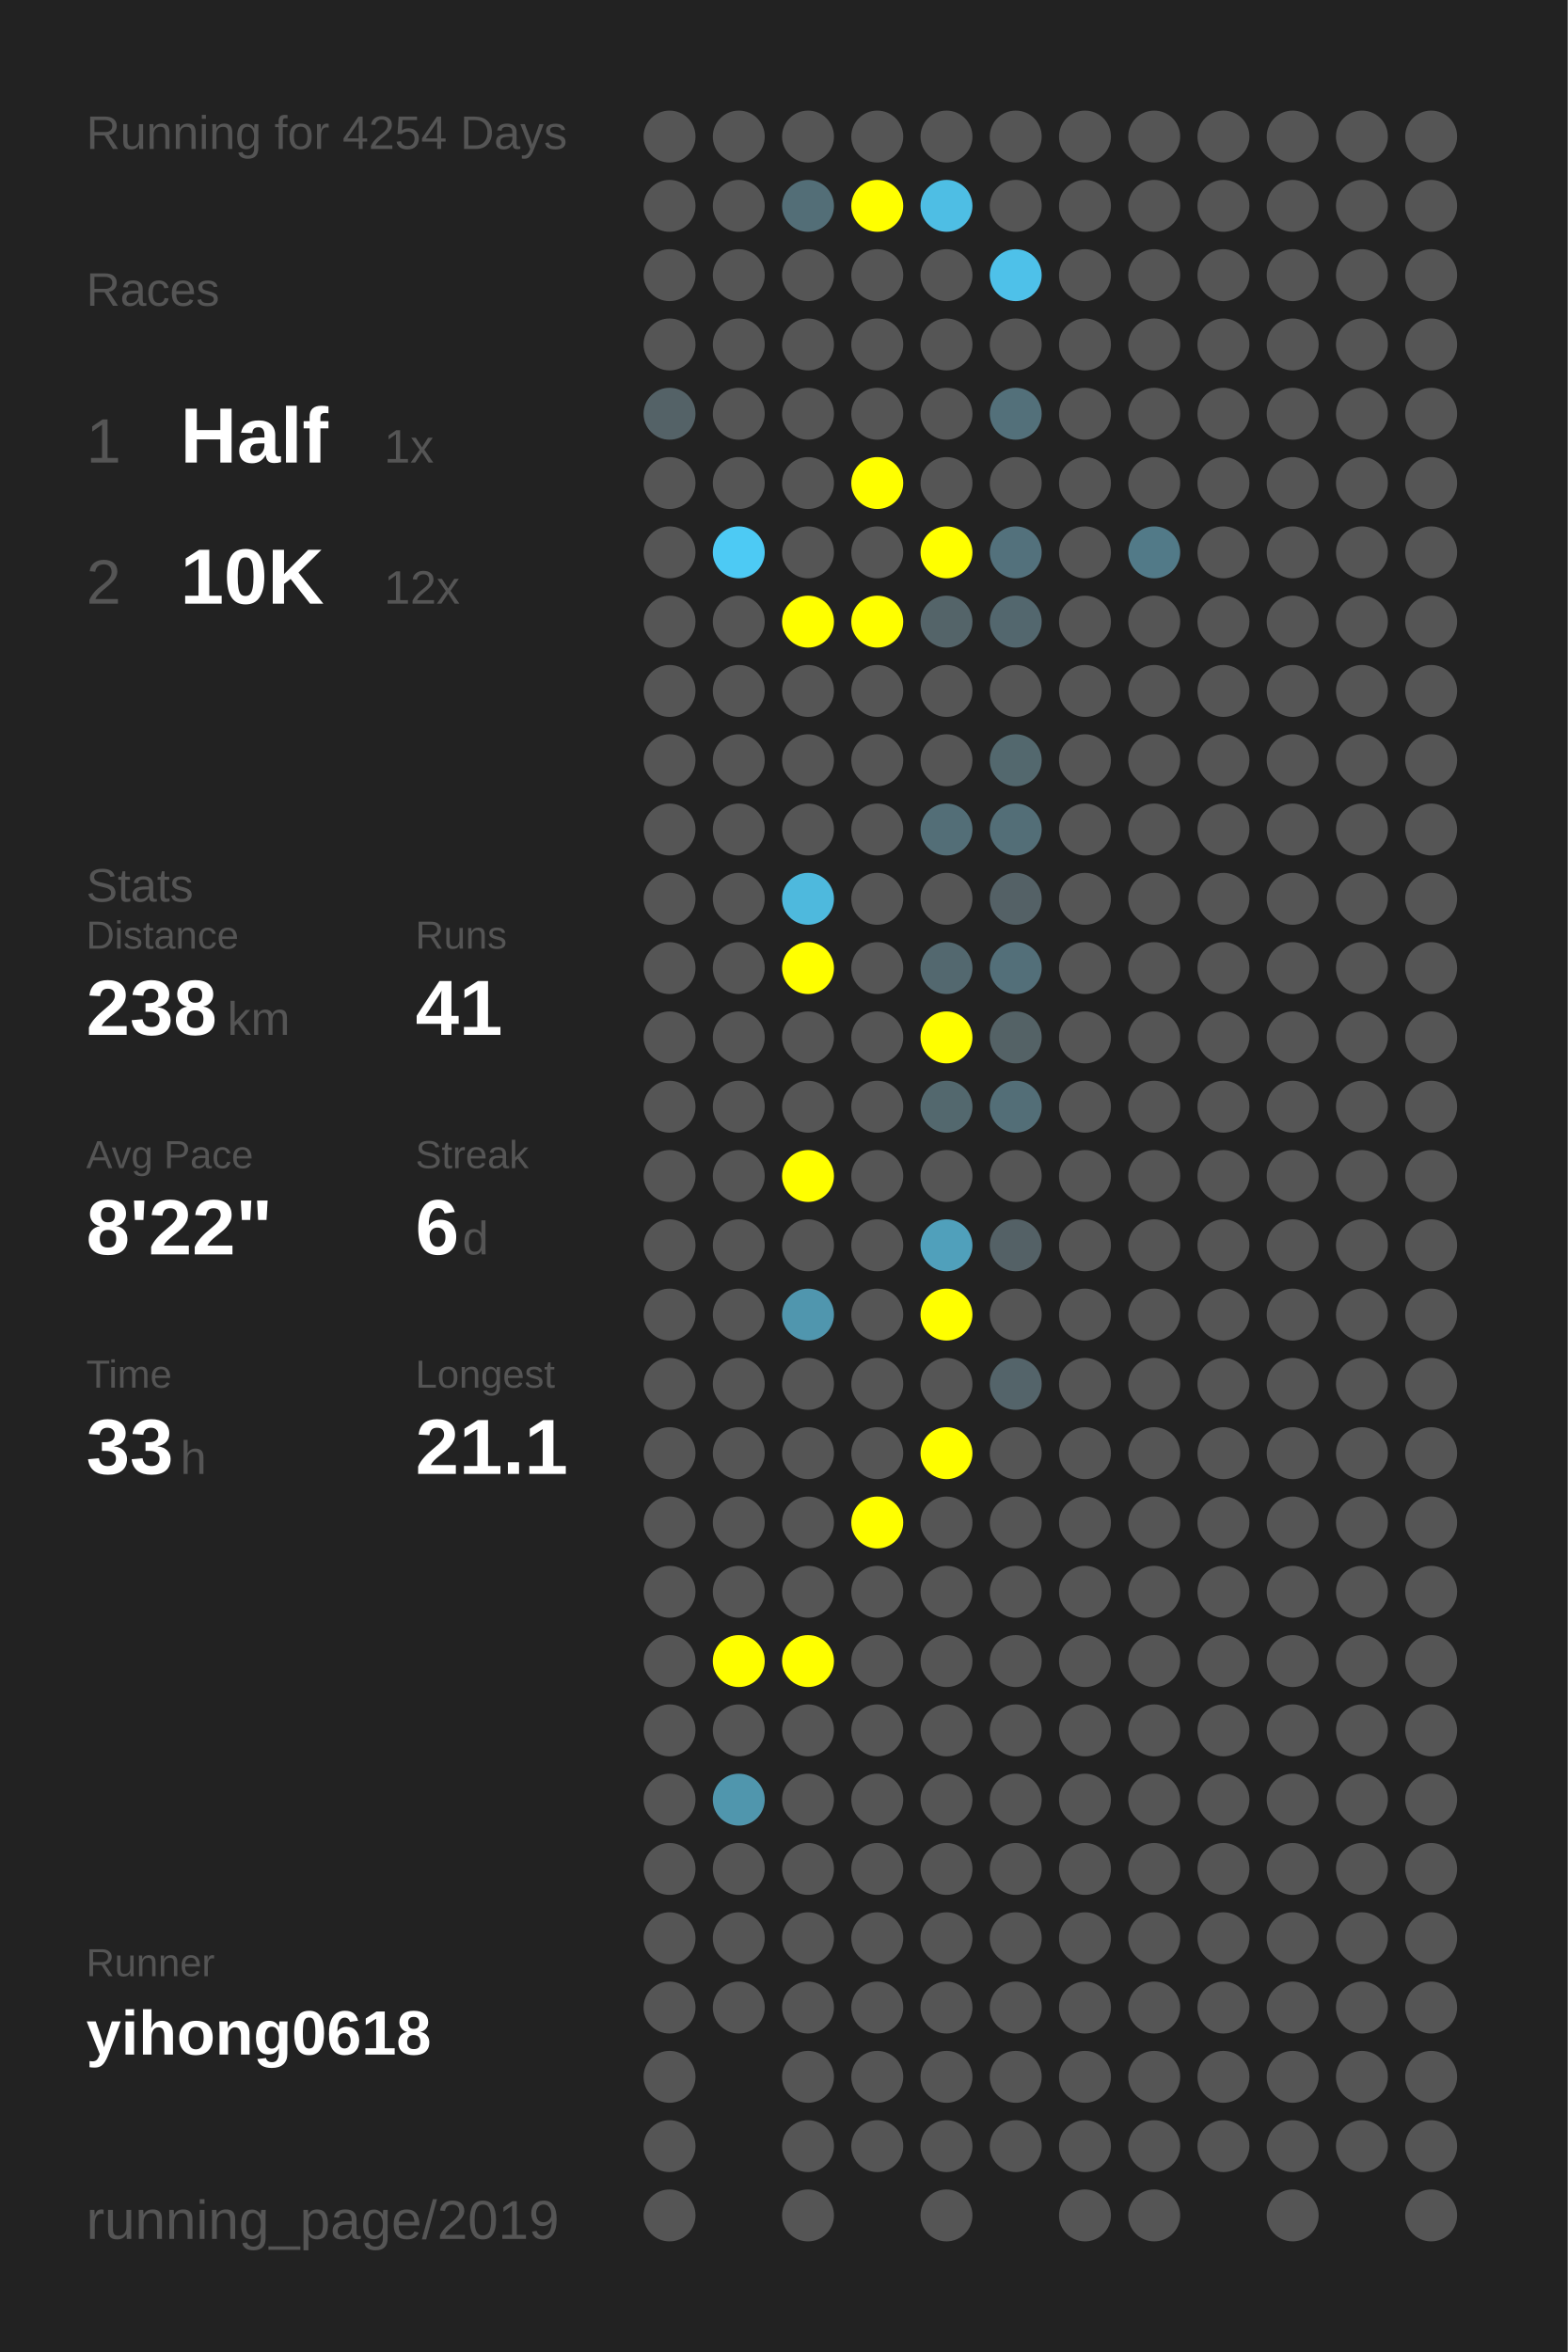
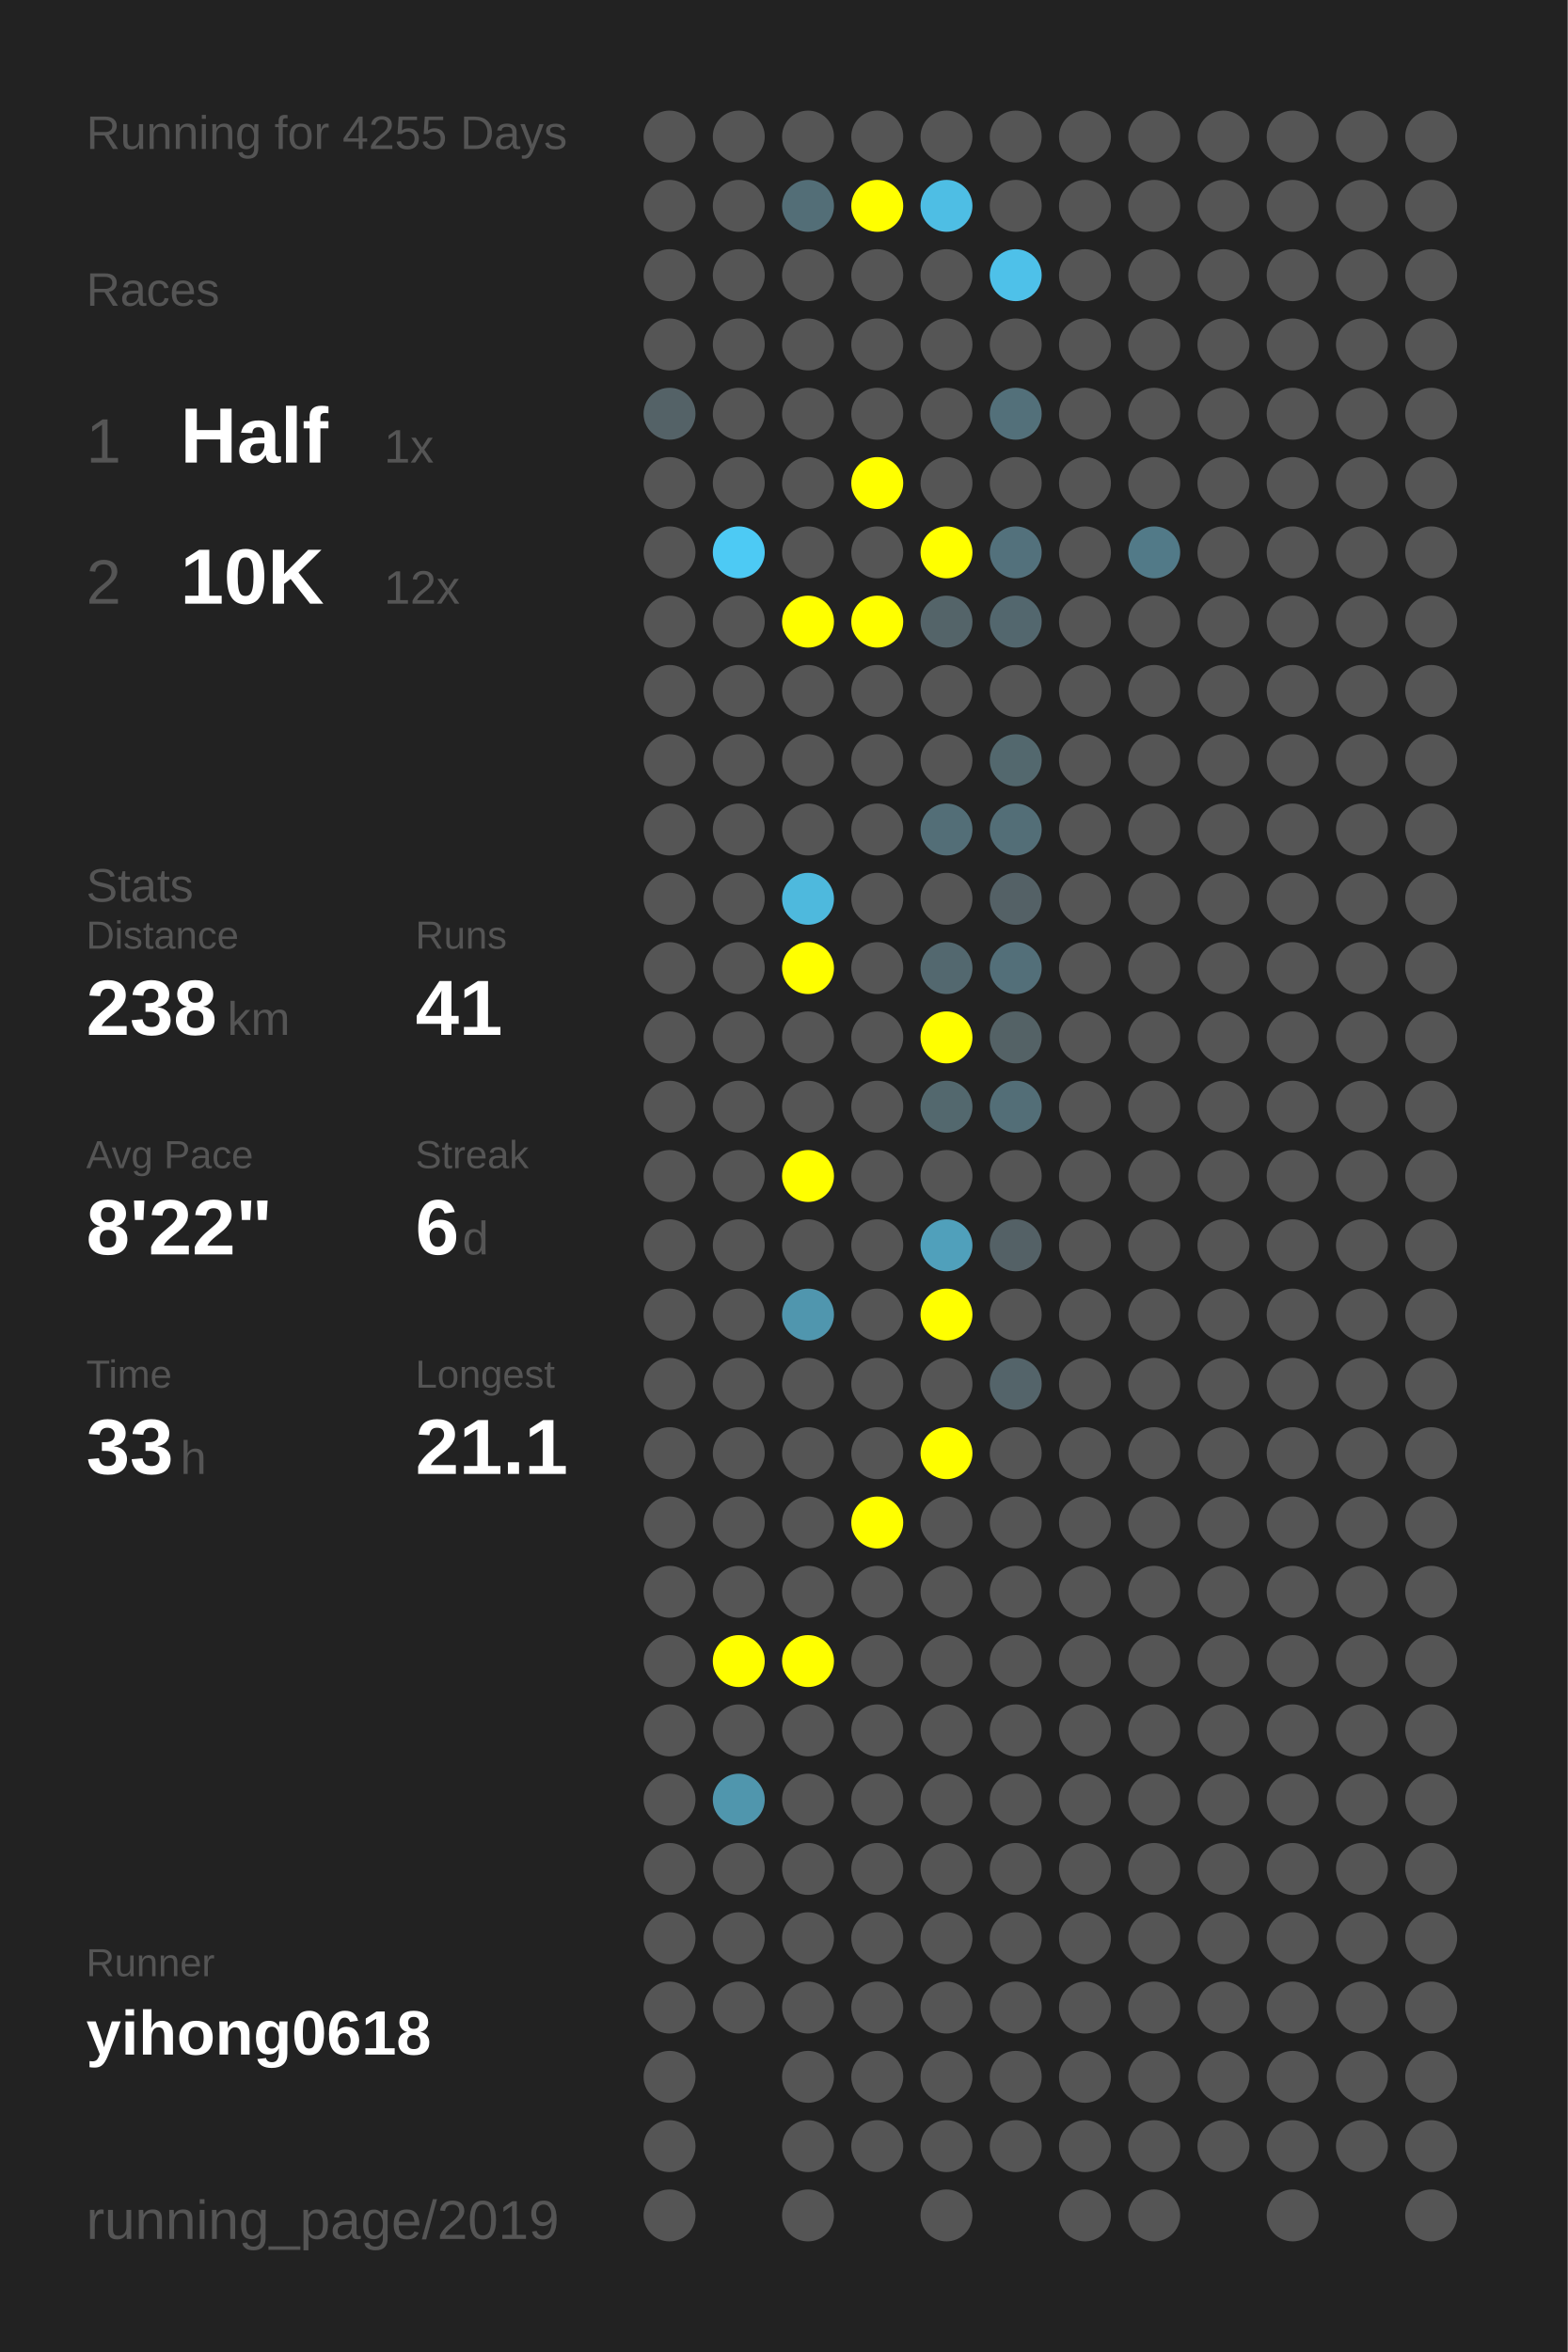
<svg xmlns="http://www.w3.org/2000/svg" baseProfile="full" height="300mm" version="1.1" viewBox="0,0,200,300" width="200mm">
  <defs />
  <rect fill="#222222" height="300" width="200" x="0" y="0" />
-   <text fill="#555555" style="font-size:6px; font-family:Arial;" x="11" y="19">Running for 4254 Days</text>
+   <text fill="#555555" style="font-size:6px; font-family:Arial;" x="11" y="19">Running for 4255 Days</text>
  <text fill="#555555" style="font-size:6px; font-family:Arial;" x="11" y="39">Races</text>
  <text fill="#555555" style="font-size:8px; font-family:Arial;" x="11" y="59">1</text>
  <text fill="#FFFFFF" style="font-size:10px; font-family:Arial; font-weight:bold;" x="23" y="59">Half</text>
  <text fill="#555555" style="font-size:6px; font-family:Arial;" x="49" y="59">1x</text>
  <text fill="#555555" style="font-size:8px; font-family:Arial;" x="11" y="77">2</text>
  <text fill="#FFFFFF" style="font-size:10px; font-family:Arial; font-weight:bold;" x="23" y="77">10K</text>
  <text fill="#555555" style="font-size:6px; font-family:Arial;" x="49" y="77">12x</text>
  <text fill="#555555" style="font-size:6px; font-family:Arial;" x="11" y="115">Stats</text>
  <text fill="#555555" style="font-size:5px; font-family:Arial;" x="11" y="121">Distance</text>
  <text fill="#FFFFFF" style="font-size:10px; font-family:Arial; font-weight:bold;" x="11" y="132">238</text>
  <text fill="#555555" style="font-size:6px; font-family:Arial;" x="29" y="132">km</text>
  <text fill="#555555" style="font-size:5px; font-family:Arial;" x="53" y="121">Runs</text>
  <text fill="#FFFFFF" style="font-size:10px; font-family:Arial; font-weight:bold;" x="53" y="132">41</text>
  <text fill="#555555" style="font-size:5px; font-family:Arial;" x="11" y="149">Avg Pace</text>
  <text fill="#FFFFFF" style="font-size:10px; font-family:Arial; font-weight:bold;" x="11" y="160">8'22"</text>
  <text fill="#555555" style="font-size:5px; font-family:Arial;" x="53" y="149">Streak</text>
  <text fill="#FFFFFF" style="font-size:10px; font-family:Arial; font-weight:bold;" x="53" y="160">6</text>
  <text fill="#555555" style="font-size:6px; font-family:Arial;" x="59" y="160">d</text>
  <text fill="#555555" style="font-size:5px; font-family:Arial;" x="11" y="177">Time</text>
  <text fill="#FFFFFF" style="font-size:10px; font-family:Arial; font-weight:bold;" x="11" y="188">33</text>
  <text fill="#555555" style="font-size:6px; font-family:Arial;" x="23" y="188">h</text>
  <text fill="#555555" style="font-size:5px; font-family:Arial;" x="53" y="177">Longest</text>
  <text fill="#FFFFFF" style="font-size:10px; font-family:Arial; font-weight:bold;" x="53" y="188">21.1</text>
  <text fill="#555555" style="font-size:5px; font-family:Arial;" x="11" y="252.065">Runner</text>
  <text fill="#FFFFFF" style="font-size:8px; font-family:Arial; font-weight:bold;" x="11" y="262.065">yihong0618</text>
  <text fill="#555555" style="font-size:7px; font-family:Arial;" x="11" y="285.581">running_page/2019</text>
  <circle cx="85.417" cy="17.419" fill="#555555" r="3.312" />
  <circle cx="85.417" cy="26.258" fill="#555555" r="3.312" />
  <circle cx="85.417" cy="35.097" fill="#555555" r="3.312" />
  <circle cx="85.417" cy="43.935" fill="#555555" r="3.312" />
  <circle cx="85.417" cy="52.774" fill="#546267" r="3.312" />
  <circle cx="85.417" cy="61.613" fill="#555555" r="3.312" />
  <circle cx="85.417" cy="70.452" fill="#555555" r="3.312" />
  <circle cx="85.417" cy="79.29" fill="#555555" r="3.312" />
  <circle cx="85.417" cy="88.129" fill="#555555" r="3.312" />
  <circle cx="85.417" cy="96.968" fill="#555555" r="3.312" />
  <circle cx="85.417" cy="105.806" fill="#555555" r="3.312" />
  <circle cx="85.417" cy="114.645" fill="#555555" r="3.312" />
  <circle cx="85.417" cy="123.484" fill="#555555" r="3.312" />
  <circle cx="85.417" cy="132.323" fill="#555555" r="3.312" />
  <circle cx="85.417" cy="141.161" fill="#555555" r="3.312" />
  <circle cx="85.417" cy="150" fill="#555555" r="3.312" />
  <circle cx="85.417" cy="158.839" fill="#555555" r="3.312" />
  <circle cx="85.417" cy="167.677" fill="#555555" r="3.312" />
  <circle cx="85.417" cy="176.516" fill="#555555" r="3.312" />
  <circle cx="85.417" cy="185.355" fill="#555555" r="3.312" />
  <circle cx="85.417" cy="194.194" fill="#555555" r="3.312" />
  <circle cx="85.417" cy="203.032" fill="#555555" r="3.312" />
  <circle cx="85.417" cy="211.871" fill="#555555" r="3.312" />
  <circle cx="85.417" cy="220.71" fill="#555555" r="3.312" />
  <circle cx="85.417" cy="229.548" fill="#555555" r="3.312" />
  <circle cx="85.417" cy="238.387" fill="#555555" r="3.312" />
  <circle cx="85.417" cy="247.226" fill="#555555" r="3.312" />
  <circle cx="85.417" cy="256.065" fill="#555555" r="3.312" />
  <circle cx="85.417" cy="264.903" fill="#555555" r="3.312" />
  <circle cx="85.417" cy="273.742" fill="#555555" r="3.312" />
  <circle cx="85.417" cy="282.581" fill="#555555" r="3.312" />
  <circle cx="94.25" cy="17.419" fill="#555555" r="3.312" />
  <circle cx="94.25" cy="26.258" fill="#555555" r="3.312" />
  <circle cx="94.25" cy="35.097" fill="#555555" r="3.312" />
  <circle cx="94.25" cy="43.935" fill="#555555" r="3.312" />
  <circle cx="94.25" cy="52.774" fill="#555555" r="3.312" />
  <circle cx="94.25" cy="61.613" fill="#555555" r="3.312" />
  <circle cx="94.25" cy="70.452" fill="#4dcaf4" r="3.312" />
  <circle cx="94.25" cy="79.29" fill="#555555" r="3.312" />
  <circle cx="94.25" cy="88.129" fill="#555555" r="3.312" />
  <circle cx="94.25" cy="96.968" fill="#555555" r="3.312" />
  <circle cx="94.25" cy="105.806" fill="#555555" r="3.312" />
  <circle cx="94.25" cy="114.645" fill="#555555" r="3.312" />
  <circle cx="94.25" cy="123.484" fill="#555555" r="3.312" />
  <circle cx="94.25" cy="132.323" fill="#555555" r="3.312" />
  <circle cx="94.25" cy="141.161" fill="#555555" r="3.312" />
  <circle cx="94.25" cy="150" fill="#555555" r="3.312" />
  <circle cx="94.25" cy="158.839" fill="#555555" r="3.312" />
  <circle cx="94.25" cy="167.677" fill="#555555" r="3.312" />
  <circle cx="94.25" cy="176.516" fill="#555555" r="3.312" />
  <circle cx="94.25" cy="185.355" fill="#555555" r="3.312" />
  <circle cx="94.25" cy="194.194" fill="#555555" r="3.312" />
  <circle cx="94.25" cy="203.032" fill="#555555" r="3.312" />
  <circle cx="94.25" cy="211.871" fill="#FFFF00" r="3.312" />
  <circle cx="94.25" cy="220.71" fill="#555555" r="3.312" />
  <circle cx="94.25" cy="229.548" fill="#5096ad" r="3.312" />
  <circle cx="94.25" cy="238.387" fill="#555555" r="3.312" />
  <circle cx="94.25" cy="247.226" fill="#555555" r="3.312" />
  <circle cx="94.25" cy="256.065" fill="#555555" r="3.312" />
  <circle cx="103.083" cy="17.419" fill="#555555" r="3.312" />
  <circle cx="103.083" cy="26.258" fill="#536e77" r="3.312" />
  <circle cx="103.083" cy="35.097" fill="#555555" r="3.312" />
  <circle cx="103.083" cy="43.935" fill="#555555" r="3.312" />
  <circle cx="103.083" cy="52.774" fill="#555555" r="3.312" />
  <circle cx="103.083" cy="61.613" fill="#555555" r="3.312" />
  <circle cx="103.083" cy="70.452" fill="#555555" r="3.312" />
  <circle cx="103.083" cy="79.29" fill="#FFFF00" r="3.312" />
  <circle cx="103.083" cy="88.129" fill="#555555" r="3.312" />
  <circle cx="103.083" cy="96.968" fill="#555555" r="3.312" />
  <circle cx="103.083" cy="105.806" fill="#555555" r="3.312" />
  <circle cx="103.083" cy="114.645" fill="#4eb9dd" r="3.312" />
  <circle cx="103.083" cy="123.484" fill="#FFFF00" r="3.312" />
  <circle cx="103.083" cy="132.323" fill="#555555" r="3.312" />
  <circle cx="103.083" cy="141.161" fill="#555555" r="3.312" />
  <circle cx="103.083" cy="150" fill="#FFFF00" r="3.312" />
  <circle cx="103.083" cy="158.839" fill="#555555" r="3.312" />
  <circle cx="103.083" cy="167.677" fill="#5096ae" r="3.312" />
  <circle cx="103.083" cy="176.516" fill="#555555" r="3.312" />
  <circle cx="103.083" cy="185.355" fill="#555555" r="3.312" />
  <circle cx="103.083" cy="194.194" fill="#555555" r="3.312" />
  <circle cx="103.083" cy="203.032" fill="#555555" r="3.312" />
  <circle cx="103.083" cy="211.871" fill="#FFFF00" r="3.312" />
  <circle cx="103.083" cy="220.71" fill="#555555" r="3.312" />
  <circle cx="103.083" cy="229.548" fill="#555555" r="3.312" />
  <circle cx="103.083" cy="238.387" fill="#555555" r="3.312" />
  <circle cx="103.083" cy="247.226" fill="#555555" r="3.312" />
  <circle cx="103.083" cy="256.065" fill="#555555" r="3.312" />
  <circle cx="103.083" cy="264.903" fill="#555555" r="3.312" />
  <circle cx="103.083" cy="273.742" fill="#555555" r="3.312" />
  <circle cx="103.083" cy="282.581" fill="#555555" r="3.312" />
  <circle cx="111.917" cy="17.419" fill="#555555" r="3.312" />
  <circle cx="111.917" cy="26.258" fill="#FFFF00" r="3.312" />
  <circle cx="111.917" cy="35.097" fill="#555555" r="3.312" />
  <circle cx="111.917" cy="43.935" fill="#555555" r="3.312" />
  <circle cx="111.917" cy="52.774" fill="#555555" r="3.312" />
  <circle cx="111.917" cy="61.613" fill="#FFFF00" r="3.312" />
  <circle cx="111.917" cy="70.452" fill="#555555" r="3.312" />
  <circle cx="111.917" cy="79.29" fill="#FFFF00" r="3.312" />
  <circle cx="111.917" cy="88.129" fill="#555555" r="3.312" />
  <circle cx="111.917" cy="96.968" fill="#555555" r="3.312" />
  <circle cx="111.917" cy="105.806" fill="#555555" r="3.312" />
  <circle cx="111.917" cy="114.645" fill="#555555" r="3.312" />
  <circle cx="111.917" cy="123.484" fill="#555555" r="3.312" />
  <circle cx="111.917" cy="132.323" fill="#555555" r="3.312" />
  <circle cx="111.917" cy="141.161" fill="#555555" r="3.312" />
  <circle cx="111.917" cy="150" fill="#555555" r="3.312" />
  <circle cx="111.917" cy="158.839" fill="#555555" r="3.312" />
  <circle cx="111.917" cy="167.677" fill="#555555" r="3.312" />
  <circle cx="111.917" cy="176.516" fill="#555555" r="3.312" />
  <circle cx="111.917" cy="185.355" fill="#555555" r="3.312" />
  <circle cx="111.917" cy="194.194" fill="#FFFF00" r="3.312" />
  <circle cx="111.917" cy="203.032" fill="#555555" r="3.312" />
  <circle cx="111.917" cy="211.871" fill="#555555" r="3.312" />
  <circle cx="111.917" cy="220.71" fill="#555555" r="3.312" />
  <circle cx="111.917" cy="229.548" fill="#555555" r="3.312" />
  <circle cx="111.917" cy="238.387" fill="#555555" r="3.312" />
  <circle cx="111.917" cy="247.226" fill="#555555" r="3.312" />
  <circle cx="111.917" cy="256.065" fill="#555555" r="3.312" />
  <circle cx="111.917" cy="264.903" fill="#555555" r="3.312" />
  <circle cx="111.917" cy="273.742" fill="#555555" r="3.312" />
  <circle cx="120.75" cy="17.419" fill="#555555" r="3.312" />
  <circle cx="120.75" cy="26.258" fill="#4ebee4" r="3.312" />
  <circle cx="120.75" cy="35.097" fill="#555555" r="3.312" />
  <circle cx="120.75" cy="43.935" fill="#555555" r="3.312" />
  <circle cx="120.75" cy="52.774" fill="#555555" r="3.312" />
  <circle cx="120.75" cy="61.613" fill="#555555" r="3.312" />
  <circle cx="120.75" cy="70.452" fill="#FFFF00" r="3.312" />
  <circle cx="120.75" cy="79.29" fill="#546469" r="3.312" />
  <circle cx="120.75" cy="88.129" fill="#555555" r="3.312" />
  <circle cx="120.75" cy="96.968" fill="#555555" r="3.312" />
  <circle cx="120.75" cy="105.806" fill="#536e77" r="3.312" />
  <circle cx="120.75" cy="114.645" fill="#555555" r="3.312" />
  <circle cx="120.75" cy="123.484" fill="#53686f" r="3.312" />
  <circle cx="120.75" cy="132.323" fill="#FFFF00" r="3.312" />
  <circle cx="120.75" cy="141.161" fill="#53686e" r="3.312" />
  <circle cx="120.75" cy="150" fill="#555555" r="3.312" />
  <circle cx="120.75" cy="158.839" fill="#50a0bb" r="3.312" />
  <circle cx="120.75" cy="167.677" fill="#FFFF00" r="3.312" />
  <circle cx="120.75" cy="176.516" fill="#555555" r="3.312" />
  <circle cx="120.75" cy="185.355" fill="#FFFF00" r="3.312" />
  <circle cx="120.75" cy="194.194" fill="#555555" r="3.312" />
  <circle cx="120.75" cy="203.032" fill="#555555" r="3.312" />
  <circle cx="120.75" cy="211.871" fill="#555555" r="3.312" />
  <circle cx="120.75" cy="220.71" fill="#555555" r="3.312" />
  <circle cx="120.75" cy="229.548" fill="#555555" r="3.312" />
  <circle cx="120.75" cy="238.387" fill="#555555" r="3.312" />
  <circle cx="120.75" cy="247.226" fill="#555555" r="3.312" />
  <circle cx="120.75" cy="256.065" fill="#555555" r="3.312" />
  <circle cx="120.75" cy="264.903" fill="#555555" r="3.312" />
  <circle cx="120.75" cy="273.742" fill="#555555" r="3.312" />
  <circle cx="120.75" cy="282.581" fill="#555555" r="3.312" />
  <circle cx="129.583" cy="17.419" fill="#555555" r="3.312" />
  <circle cx="129.583" cy="26.258" fill="#555555" r="3.312" />
  <circle cx="129.583" cy="35.097" fill="#4ec1e9" r="3.312" />
  <circle cx="129.583" cy="43.935" fill="#555555" r="3.312" />
  <circle cx="129.583" cy="52.774" fill="#53707a" r="3.312" />
  <circle cx="129.583" cy="61.613" fill="#555555" r="3.312" />
  <circle cx="129.583" cy="70.452" fill="#53717c" r="3.312" />
  <circle cx="129.583" cy="79.29" fill="#53676e" r="3.312" />
  <circle cx="129.583" cy="88.129" fill="#555555" r="3.312" />
  <circle cx="129.583" cy="96.968" fill="#53686e" r="3.312" />
  <circle cx="129.583" cy="105.806" fill="#536e77" r="3.312" />
  <circle cx="129.583" cy="114.645" fill="#546166" r="3.312" />
  <circle cx="129.583" cy="123.484" fill="#536f79" r="3.312" />
  <circle cx="129.583" cy="132.323" fill="#546266" r="3.312" />
  <circle cx="129.583" cy="141.161" fill="#536e77" r="3.312" />
  <circle cx="129.583" cy="150" fill="#555555" r="3.312" />
  <circle cx="129.583" cy="158.839" fill="#546166" r="3.312" />
  <circle cx="129.583" cy="167.677" fill="#555555" r="3.312" />
  <circle cx="129.583" cy="176.516" fill="#54646a" r="3.312" />
  <circle cx="129.583" cy="185.355" fill="#555555" r="3.312" />
  <circle cx="129.583" cy="194.194" fill="#555555" r="3.312" />
  <circle cx="129.583" cy="203.032" fill="#555555" r="3.312" />
  <circle cx="129.583" cy="211.871" fill="#555555" r="3.312" />
  <circle cx="129.583" cy="220.71" fill="#555555" r="3.312" />
  <circle cx="129.583" cy="229.548" fill="#555555" r="3.312" />
  <circle cx="129.583" cy="238.387" fill="#555555" r="3.312" />
  <circle cx="129.583" cy="247.226" fill="#555555" r="3.312" />
  <circle cx="129.583" cy="256.065" fill="#555555" r="3.312" />
  <circle cx="129.583" cy="264.903" fill="#555555" r="3.312" />
  <circle cx="129.583" cy="273.742" fill="#555555" r="3.312" />
  <circle cx="138.417" cy="17.419" fill="#555555" r="3.312" />
  <circle cx="138.417" cy="26.258" fill="#555555" r="3.312" />
  <circle cx="138.417" cy="35.097" fill="#555555" r="3.312" />
  <circle cx="138.417" cy="43.935" fill="#555555" r="3.312" />
  <circle cx="138.417" cy="52.774" fill="#555555" r="3.312" />
  <circle cx="138.417" cy="61.613" fill="#555555" r="3.312" />
  <circle cx="138.417" cy="70.452" fill="#555555" r="3.312" />
  <circle cx="138.417" cy="79.29" fill="#555555" r="3.312" />
  <circle cx="138.417" cy="88.129" fill="#555555" r="3.312" />
  <circle cx="138.417" cy="96.968" fill="#555555" r="3.312" />
  <circle cx="138.417" cy="105.806" fill="#555555" r="3.312" />
  <circle cx="138.417" cy="114.645" fill="#555555" r="3.312" />
  <circle cx="138.417" cy="123.484" fill="#555555" r="3.312" />
  <circle cx="138.417" cy="132.323" fill="#555555" r="3.312" />
  <circle cx="138.417" cy="141.161" fill="#555555" r="3.312" />
  <circle cx="138.417" cy="150" fill="#555555" r="3.312" />
  <circle cx="138.417" cy="158.839" fill="#555555" r="3.312" />
  <circle cx="138.417" cy="167.677" fill="#555555" r="3.312" />
  <circle cx="138.417" cy="176.516" fill="#555555" r="3.312" />
  <circle cx="138.417" cy="185.355" fill="#555555" r="3.312" />
  <circle cx="138.417" cy="194.194" fill="#555555" r="3.312" />
  <circle cx="138.417" cy="203.032" fill="#555555" r="3.312" />
  <circle cx="138.417" cy="211.871" fill="#555555" r="3.312" />
  <circle cx="138.417" cy="220.71" fill="#555555" r="3.312" />
  <circle cx="138.417" cy="229.548" fill="#555555" r="3.312" />
  <circle cx="138.417" cy="238.387" fill="#555555" r="3.312" />
  <circle cx="138.417" cy="247.226" fill="#555555" r="3.312" />
  <circle cx="138.417" cy="256.065" fill="#555555" r="3.312" />
  <circle cx="138.417" cy="264.903" fill="#555555" r="3.312" />
  <circle cx="138.417" cy="273.742" fill="#555555" r="3.312" />
  <circle cx="138.417" cy="282.581" fill="#555555" r="3.312" />
  <circle cx="147.25" cy="17.419" fill="#555555" r="3.312" />
  <circle cx="147.25" cy="26.258" fill="#555555" r="3.312" />
  <circle cx="147.25" cy="35.097" fill="#555555" r="3.312" />
  <circle cx="147.25" cy="43.935" fill="#555555" r="3.312" />
  <circle cx="147.25" cy="52.774" fill="#555555" r="3.312" />
  <circle cx="147.25" cy="61.613" fill="#555555" r="3.312" />
  <circle cx="147.25" cy="70.452" fill="#527a88" r="3.312" />
  <circle cx="147.25" cy="79.29" fill="#555555" r="3.312" />
  <circle cx="147.25" cy="88.129" fill="#555555" r="3.312" />
  <circle cx="147.25" cy="96.968" fill="#555555" r="3.312" />
  <circle cx="147.25" cy="105.806" fill="#555555" r="3.312" />
  <circle cx="147.25" cy="114.645" fill="#555555" r="3.312" />
  <circle cx="147.25" cy="123.484" fill="#555555" r="3.312" />
  <circle cx="147.25" cy="132.323" fill="#555555" r="3.312" />
  <circle cx="147.25" cy="141.161" fill="#555555" r="3.312" />
  <circle cx="147.25" cy="150" fill="#555555" r="3.312" />
  <circle cx="147.25" cy="158.839" fill="#555555" r="3.312" />
  <circle cx="147.25" cy="167.677" fill="#555555" r="3.312" />
  <circle cx="147.25" cy="176.516" fill="#555555" r="3.312" />
  <circle cx="147.25" cy="185.355" fill="#555555" r="3.312" />
  <circle cx="147.25" cy="194.194" fill="#555555" r="3.312" />
  <circle cx="147.25" cy="203.032" fill="#555555" r="3.312" />
  <circle cx="147.25" cy="211.871" fill="#555555" r="3.312" />
  <circle cx="147.25" cy="220.71" fill="#555555" r="3.312" />
  <circle cx="147.25" cy="229.548" fill="#555555" r="3.312" />
  <circle cx="147.25" cy="238.387" fill="#555555" r="3.312" />
  <circle cx="147.25" cy="247.226" fill="#555555" r="3.312" />
  <circle cx="147.25" cy="256.065" fill="#555555" r="3.312" />
  <circle cx="147.25" cy="264.903" fill="#555555" r="3.312" />
  <circle cx="147.25" cy="273.742" fill="#555555" r="3.312" />
  <circle cx="147.25" cy="282.581" fill="#555555" r="3.312" />
  <circle cx="156.083" cy="17.419" fill="#555555" r="3.312" />
  <circle cx="156.083" cy="26.258" fill="#555555" r="3.312" />
  <circle cx="156.083" cy="35.097" fill="#555555" r="3.312" />
  <circle cx="156.083" cy="43.935" fill="#555555" r="3.312" />
  <circle cx="156.083" cy="52.774" fill="#555555" r="3.312" />
  <circle cx="156.083" cy="61.613" fill="#555555" r="3.312" />
  <circle cx="156.083" cy="70.452" fill="#555555" r="3.312" />
  <circle cx="156.083" cy="79.29" fill="#555555" r="3.312" />
  <circle cx="156.083" cy="88.129" fill="#555555" r="3.312" />
  <circle cx="156.083" cy="96.968" fill="#555555" r="3.312" />
  <circle cx="156.083" cy="105.806" fill="#555555" r="3.312" />
  <circle cx="156.083" cy="114.645" fill="#555555" r="3.312" />
  <circle cx="156.083" cy="123.484" fill="#555555" r="3.312" />
  <circle cx="156.083" cy="132.323" fill="#555555" r="3.312" />
  <circle cx="156.083" cy="141.161" fill="#555555" r="3.312" />
  <circle cx="156.083" cy="150" fill="#555555" r="3.312" />
  <circle cx="156.083" cy="158.839" fill="#555555" r="3.312" />
  <circle cx="156.083" cy="167.677" fill="#555555" r="3.312" />
  <circle cx="156.083" cy="176.516" fill="#555555" r="3.312" />
  <circle cx="156.083" cy="185.355" fill="#555555" r="3.312" />
  <circle cx="156.083" cy="194.194" fill="#555555" r="3.312" />
  <circle cx="156.083" cy="203.032" fill="#555555" r="3.312" />
  <circle cx="156.083" cy="211.871" fill="#555555" r="3.312" />
  <circle cx="156.083" cy="220.71" fill="#555555" r="3.312" />
  <circle cx="156.083" cy="229.548" fill="#555555" r="3.312" />
  <circle cx="156.083" cy="238.387" fill="#555555" r="3.312" />
  <circle cx="156.083" cy="247.226" fill="#555555" r="3.312" />
  <circle cx="156.083" cy="256.065" fill="#555555" r="3.312" />
  <circle cx="156.083" cy="264.903" fill="#555555" r="3.312" />
  <circle cx="156.083" cy="273.742" fill="#555555" r="3.312" />
  <circle cx="164.917" cy="17.419" fill="#555555" r="3.312" />
  <circle cx="164.917" cy="26.258" fill="#555555" r="3.312" />
  <circle cx="164.917" cy="35.097" fill="#555555" r="3.312" />
  <circle cx="164.917" cy="43.935" fill="#555555" r="3.312" />
  <circle cx="164.917" cy="52.774" fill="#555555" r="3.312" />
  <circle cx="164.917" cy="61.613" fill="#555555" r="3.312" />
  <circle cx="164.917" cy="70.452" fill="#555555" r="3.312" />
  <circle cx="164.917" cy="79.29" fill="#555555" r="3.312" />
  <circle cx="164.917" cy="88.129" fill="#555555" r="3.312" />
  <circle cx="164.917" cy="96.968" fill="#555555" r="3.312" />
  <circle cx="164.917" cy="105.806" fill="#555555" r="3.312" />
  <circle cx="164.917" cy="114.645" fill="#555555" r="3.312" />
  <circle cx="164.917" cy="123.484" fill="#555555" r="3.312" />
  <circle cx="164.917" cy="132.323" fill="#555555" r="3.312" />
  <circle cx="164.917" cy="141.161" fill="#555555" r="3.312" />
  <circle cx="164.917" cy="150" fill="#555555" r="3.312" />
  <circle cx="164.917" cy="158.839" fill="#555555" r="3.312" />
  <circle cx="164.917" cy="167.677" fill="#555555" r="3.312" />
  <circle cx="164.917" cy="176.516" fill="#555555" r="3.312" />
  <circle cx="164.917" cy="185.355" fill="#555555" r="3.312" />
  <circle cx="164.917" cy="194.194" fill="#555555" r="3.312" />
  <circle cx="164.917" cy="203.032" fill="#555555" r="3.312" />
  <circle cx="164.917" cy="211.871" fill="#555555" r="3.312" />
  <circle cx="164.917" cy="220.71" fill="#555555" r="3.312" />
  <circle cx="164.917" cy="229.548" fill="#555555" r="3.312" />
  <circle cx="164.917" cy="238.387" fill="#555555" r="3.312" />
  <circle cx="164.917" cy="247.226" fill="#555555" r="3.312" />
  <circle cx="164.917" cy="256.065" fill="#555555" r="3.312" />
  <circle cx="164.917" cy="264.903" fill="#555555" r="3.312" />
  <circle cx="164.917" cy="273.742" fill="#555555" r="3.312" />
  <circle cx="164.917" cy="282.581" fill="#555555" r="3.312" />
  <circle cx="173.75" cy="17.419" fill="#555555" r="3.312" />
  <circle cx="173.75" cy="26.258" fill="#555555" r="3.312" />
  <circle cx="173.75" cy="35.097" fill="#555555" r="3.312" />
  <circle cx="173.75" cy="43.935" fill="#555555" r="3.312" />
  <circle cx="173.75" cy="52.774" fill="#555555" r="3.312" />
  <circle cx="173.75" cy="61.613" fill="#555555" r="3.312" />
  <circle cx="173.75" cy="70.452" fill="#555555" r="3.312" />
  <circle cx="173.75" cy="79.29" fill="#555555" r="3.312" />
  <circle cx="173.75" cy="88.129" fill="#555555" r="3.312" />
  <circle cx="173.75" cy="96.968" fill="#555555" r="3.312" />
  <circle cx="173.75" cy="105.806" fill="#555555" r="3.312" />
  <circle cx="173.75" cy="114.645" fill="#555555" r="3.312" />
  <circle cx="173.75" cy="123.484" fill="#555555" r="3.312" />
  <circle cx="173.75" cy="132.323" fill="#555555" r="3.312" />
  <circle cx="173.75" cy="141.161" fill="#555555" r="3.312" />
  <circle cx="173.75" cy="150" fill="#555555" r="3.312" />
  <circle cx="173.75" cy="158.839" fill="#555555" r="3.312" />
  <circle cx="173.75" cy="167.677" fill="#555555" r="3.312" />
  <circle cx="173.75" cy="176.516" fill="#555555" r="3.312" />
  <circle cx="173.75" cy="185.355" fill="#555555" r="3.312" />
  <circle cx="173.75" cy="194.194" fill="#555555" r="3.312" />
  <circle cx="173.75" cy="203.032" fill="#555555" r="3.312" />
  <circle cx="173.75" cy="211.871" fill="#555555" r="3.312" />
  <circle cx="173.75" cy="220.71" fill="#555555" r="3.312" />
  <circle cx="173.75" cy="229.548" fill="#555555" r="3.312" />
  <circle cx="173.75" cy="238.387" fill="#555555" r="3.312" />
  <circle cx="173.75" cy="247.226" fill="#555555" r="3.312" />
  <circle cx="173.75" cy="256.065" fill="#555555" r="3.312" />
  <circle cx="173.75" cy="264.903" fill="#555555" r="3.312" />
  <circle cx="173.75" cy="273.742" fill="#555555" r="3.312" />
  <circle cx="182.583" cy="17.419" fill="#555555" r="3.312" />
  <circle cx="182.583" cy="26.258" fill="#555555" r="3.312" />
  <circle cx="182.583" cy="35.097" fill="#555555" r="3.312" />
  <circle cx="182.583" cy="43.935" fill="#555555" r="3.312" />
  <circle cx="182.583" cy="52.774" fill="#555555" r="3.312" />
  <circle cx="182.583" cy="61.613" fill="#555555" r="3.312" />
  <circle cx="182.583" cy="70.452" fill="#555555" r="3.312" />
  <circle cx="182.583" cy="79.29" fill="#555555" r="3.312" />
  <circle cx="182.583" cy="88.129" fill="#555555" r="3.312" />
  <circle cx="182.583" cy="96.968" fill="#555555" r="3.312" />
  <circle cx="182.583" cy="105.806" fill="#555555" r="3.312" />
  <circle cx="182.583" cy="114.645" fill="#555555" r="3.312" />
  <circle cx="182.583" cy="123.484" fill="#555555" r="3.312" />
  <circle cx="182.583" cy="132.323" fill="#555555" r="3.312" />
  <circle cx="182.583" cy="141.161" fill="#555555" r="3.312" />
  <circle cx="182.583" cy="150" fill="#555555" r="3.312" />
  <circle cx="182.583" cy="158.839" fill="#555555" r="3.312" />
  <circle cx="182.583" cy="167.677" fill="#555555" r="3.312" />
  <circle cx="182.583" cy="176.516" fill="#555555" r="3.312" />
  <circle cx="182.583" cy="185.355" fill="#555555" r="3.312" />
  <circle cx="182.583" cy="194.194" fill="#555555" r="3.312" />
  <circle cx="182.583" cy="203.032" fill="#555555" r="3.312" />
  <circle cx="182.583" cy="211.871" fill="#555555" r="3.312" />
  <circle cx="182.583" cy="220.71" fill="#555555" r="3.312" />
  <circle cx="182.583" cy="229.548" fill="#555555" r="3.312" />
  <circle cx="182.583" cy="238.387" fill="#555555" r="3.312" />
  <circle cx="182.583" cy="247.226" fill="#555555" r="3.312" />
  <circle cx="182.583" cy="256.065" fill="#555555" r="3.312" />
  <circle cx="182.583" cy="264.903" fill="#555555" r="3.312" />
  <circle cx="182.583" cy="273.742" fill="#555555" r="3.312" />
  <circle cx="182.583" cy="282.581" fill="#555555" r="3.312" />
</svg>
